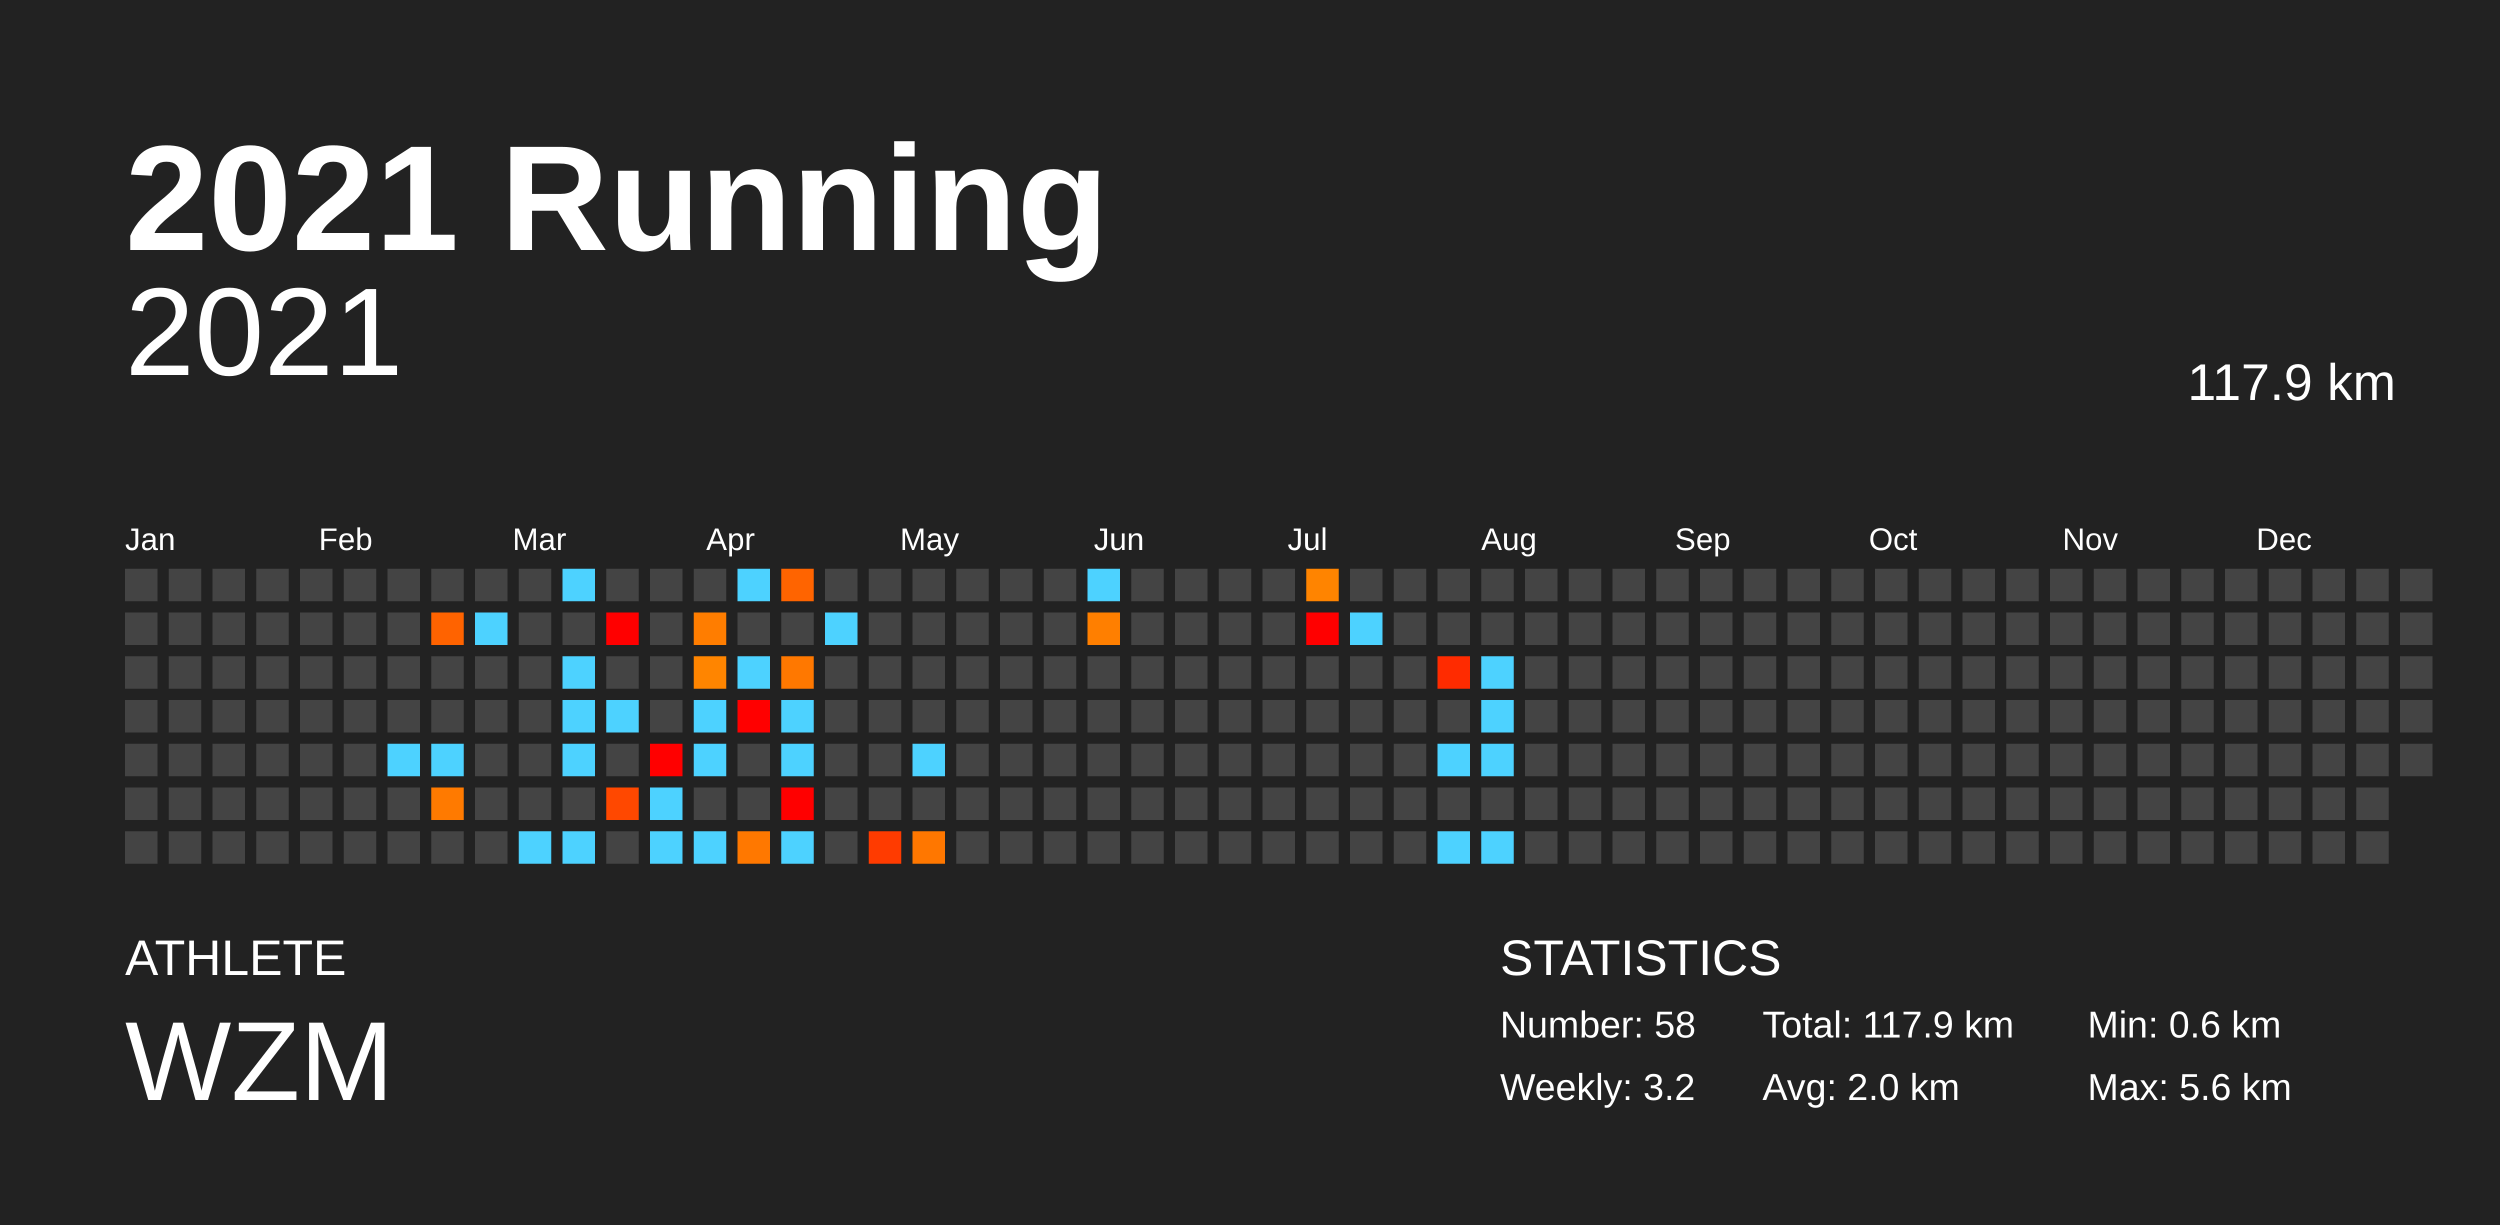
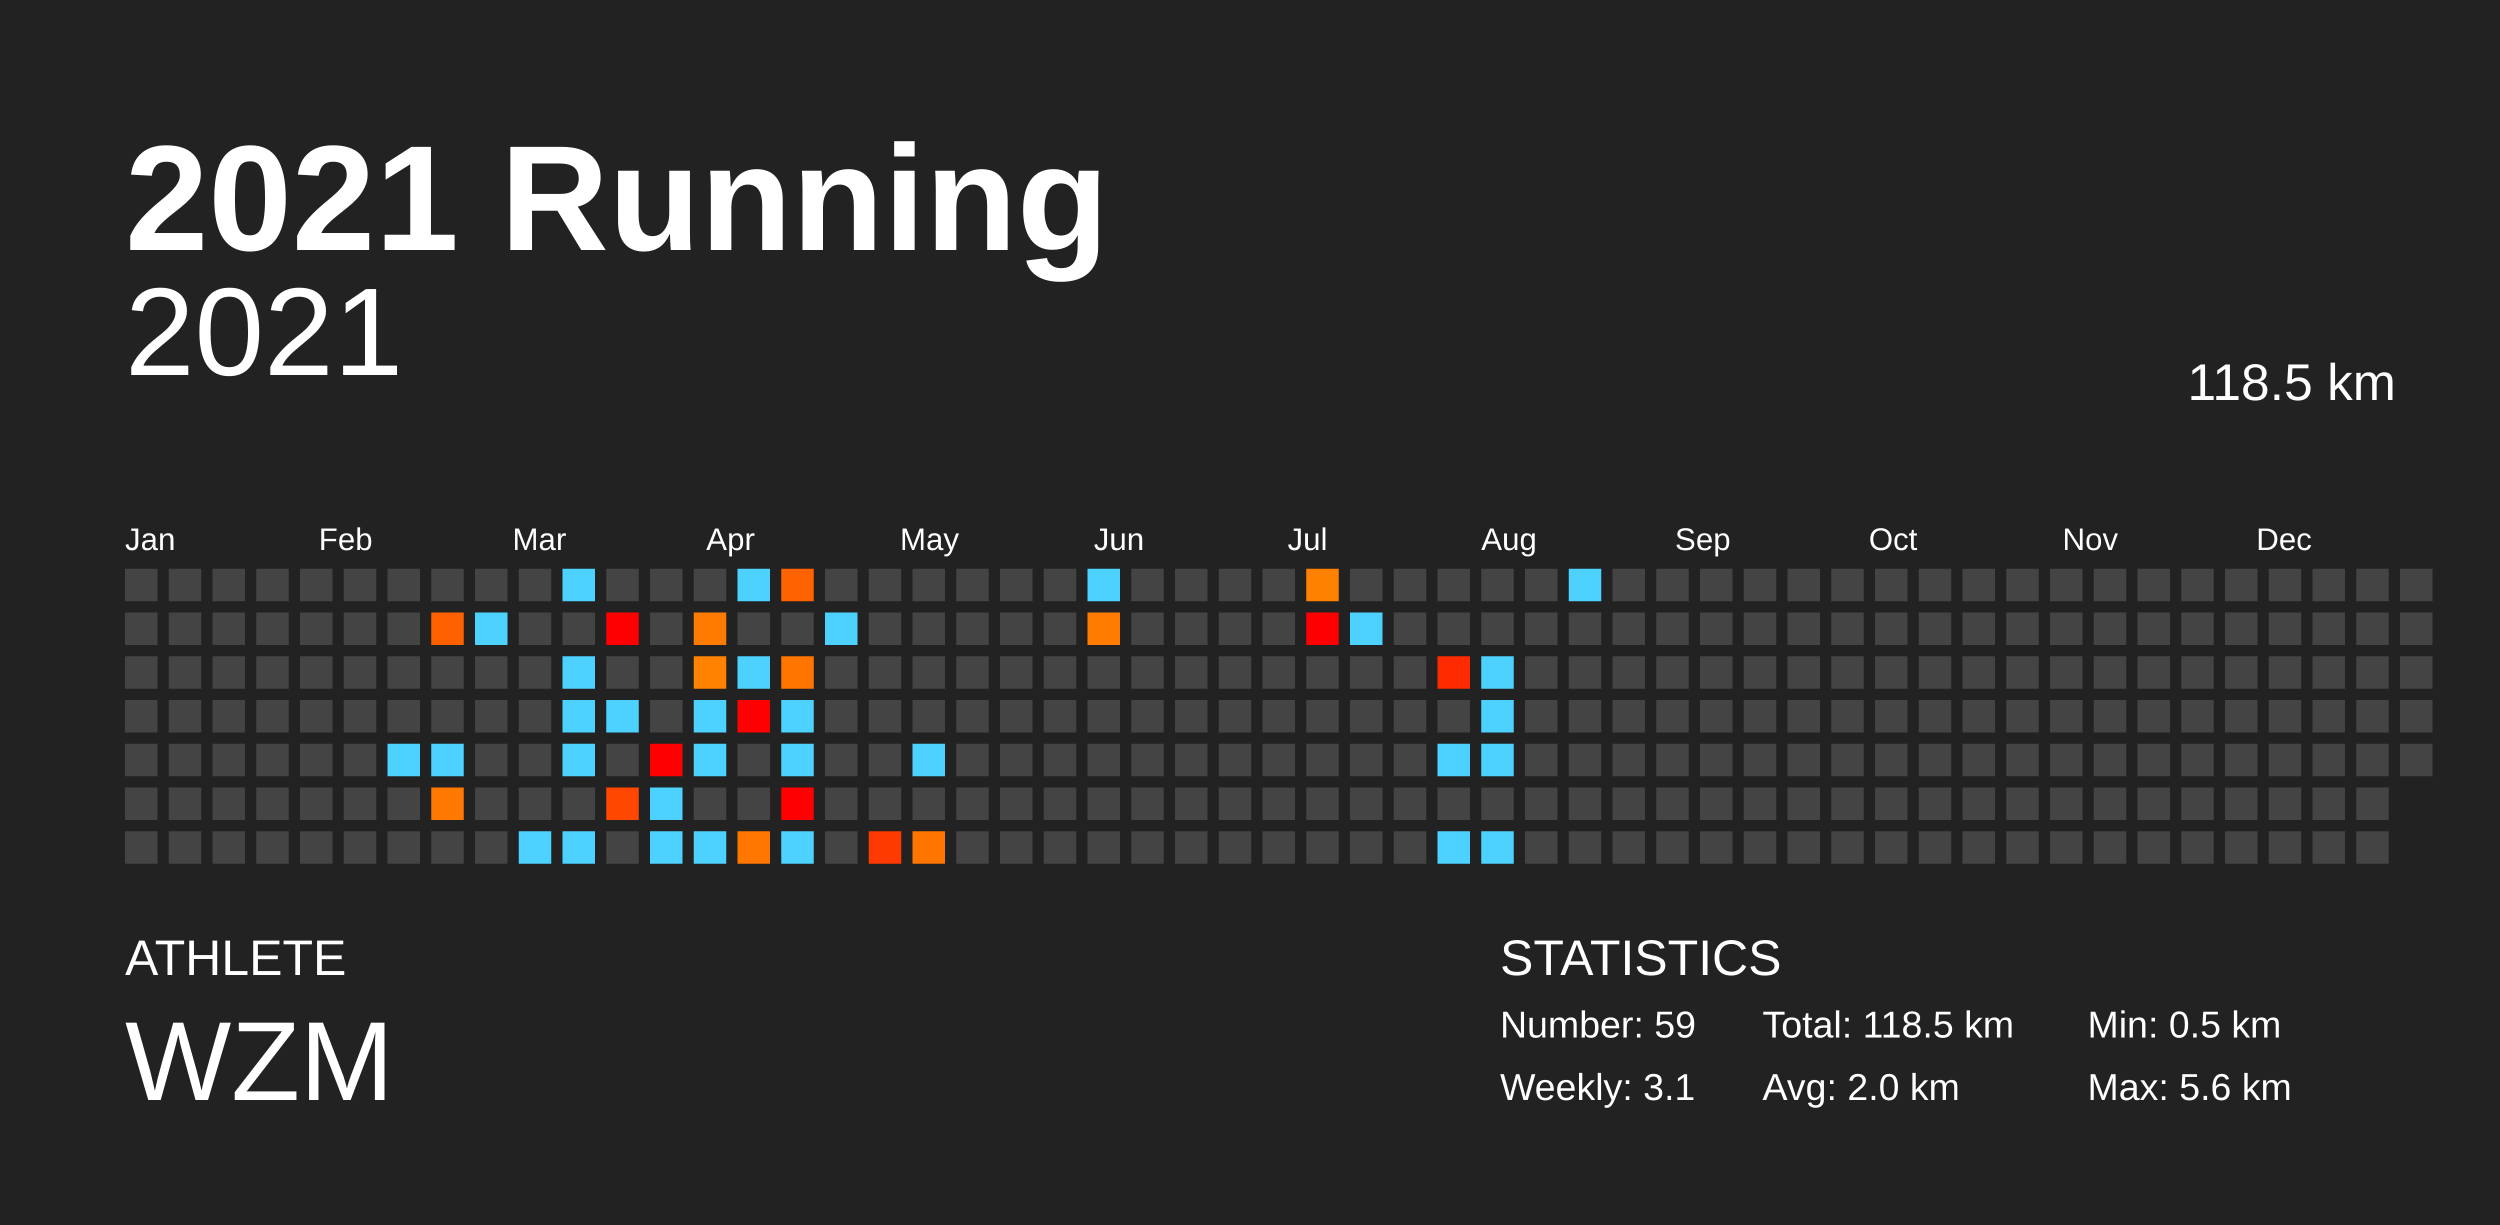
<svg xmlns="http://www.w3.org/2000/svg" baseProfile="full" height="98mm" version="1.1" viewBox="0,0,200,98" width="200mm">
  <defs />
  <rect fill="#222222" height="98" width="200" x="0" y="0" />
  <text fill="#FFFFFF" style="font-size:12px; font-family:Arial; font-weight:bold;" x="10" y="20">2021 Running</text>
  <text fill="#FFFFFF" style="font-size:4px; font-family:Arial" x="10" y="78">ATHLETE</text>
  <text fill="#FFFFFF" style="font-size:9px; font-family:Arial" x="10" y="88">WZM</text>
  <text fill="#FFFFFF" style="font-size:4px; font-family:Arial" x="120" y="78">STATISTICS</text>
-   <text fill="#FFFFFF" style="font-size:3px; font-family:Arial" x="120" y="83">Number: 58</text>
-   <text fill="#FFFFFF" style="font-size:3px; font-family:Arial" x="120" y="88">Weekly: 3.2</text>
-   <text fill="#FFFFFF" style="font-size:3px; font-family:Arial" x="141" y="83">Total: 117.9 km</text>
+   <text fill="#FFFFFF" style="font-size:3px; font-family:Arial" x="120" y="83">Number: 59</text>
+   <text fill="#FFFFFF" style="font-size:3px; font-family:Arial" x="120" y="88">Weekly: 3.1</text>
+   <text fill="#FFFFFF" style="font-size:3px; font-family:Arial" x="141" y="83">Total: 118.5 km</text>
  <text fill="#FFFFFF" style="font-size:3px; font-family:Arial" x="141" y="88">Avg: 2.0 km</text>
-   <text fill="#FFFFFF" style="font-size:3px; font-family:Arial" x="167" y="83">Min: 0.6 km</text>
+   <text fill="#FFFFFF" style="font-size:3px; font-family:Arial" x="167" y="83">Min: 0.5 km</text>
  <text fill="#FFFFFF" style="font-size:3px; font-family:Arial" x="167" y="88">Max: 5.6 km</text>
  <text alignment-baseline="hanging" fill="#FFFFFF" style="font-size:10.0px; font-family:Arial;" x="10" y="30">2021</text>
-   <text alignment-baseline="hanging" fill="#FFFFFF" style="font-size:4.125px; font-family:Arial;" x="175" y="32">117.9 km</text>
+   <text alignment-baseline="hanging" fill="#FFFFFF" style="font-size:4.125px; font-family:Arial;" x="175" y="32">118.5 km</text>
  <text fill="#FFFFFF" style="font-size:2.5px; font-family:Arial" x="10.0" y="44">Jan</text>
  <text fill="#FFFFFF" style="font-size:2.5px; font-family:Arial" x="25.5" y="44">Feb</text>
  <text fill="#FFFFFF" style="font-size:2.5px; font-family:Arial" x="41.0" y="44">Mar</text>
  <text fill="#FFFFFF" style="font-size:2.5px; font-family:Arial" x="56.5" y="44">Apr</text>
  <text fill="#FFFFFF" style="font-size:2.5px; font-family:Arial" x="72.0" y="44">May</text>
  <text fill="#FFFFFF" style="font-size:2.5px; font-family:Arial" x="87.5" y="44">Jun</text>
  <text fill="#FFFFFF" style="font-size:2.5px; font-family:Arial" x="103.0" y="44">Jul</text>
  <text fill="#FFFFFF" style="font-size:2.5px; font-family:Arial" x="118.5" y="44">Aug</text>
  <text fill="#FFFFFF" style="font-size:2.5px; font-family:Arial" x="134.0" y="44">Sep</text>
  <text fill="#FFFFFF" style="font-size:2.5px; font-family:Arial" x="149.5" y="44">Oct</text>
  <text fill="#FFFFFF" style="font-size:2.5px; font-family:Arial" x="165.0" y="44">Nov</text>
  <text fill="#FFFFFF" style="font-size:2.5px; font-family:Arial" x="180.5" y="44">Dec</text>
  <rect fill="#444444" height="2.6" width="2.6" x="10.0" y="45.5" />
  <rect fill="#444444" height="2.6" width="2.6" x="10.0" y="49.0" />
  <rect fill="#444444" height="2.6" width="2.6" x="10.0" y="52.5" />
  <rect fill="#444444" height="2.6" width="2.6" x="10.0" y="56.0" />
  <rect fill="#444444" height="2.6" width="2.6" x="10.0" y="59.5" />
  <rect fill="#444444" height="2.6" width="2.6" x="10.0" y="63.0" />
  <rect fill="#444444" height="2.6" width="2.6" x="10.0" y="66.5" />
  <rect fill="#444444" height="2.6" width="2.6" x="13.5" y="45.5" />
  <rect fill="#444444" height="2.6" width="2.6" x="13.5" y="49.0" />
  <rect fill="#444444" height="2.6" width="2.6" x="13.5" y="52.5" />
  <rect fill="#444444" height="2.6" width="2.6" x="13.5" y="56.0" />
  <rect fill="#444444" height="2.6" width="2.6" x="13.5" y="59.5" />
  <rect fill="#444444" height="2.6" width="2.6" x="13.5" y="63.0" />
  <rect fill="#444444" height="2.6" width="2.6" x="13.5" y="66.5" />
  <rect fill="#444444" height="2.6" width="2.6" x="17.0" y="45.5" />
  <rect fill="#444444" height="2.6" width="2.6" x="17.0" y="49.0" />
  <rect fill="#444444" height="2.6" width="2.6" x="17.0" y="52.5" />
  <rect fill="#444444" height="2.6" width="2.6" x="17.0" y="56.0" />
  <rect fill="#444444" height="2.6" width="2.6" x="17.0" y="59.5" />
  <rect fill="#444444" height="2.6" width="2.6" x="17.0" y="63.0" />
  <rect fill="#444444" height="2.6" width="2.6" x="17.0" y="66.5" />
  <rect fill="#444444" height="2.6" width="2.6" x="20.5" y="45.5" />
  <rect fill="#444444" height="2.6" width="2.6" x="20.5" y="49.0" />
  <rect fill="#444444" height="2.6" width="2.6" x="20.5" y="52.5" />
  <rect fill="#444444" height="2.6" width="2.6" x="20.5" y="56.0" />
  <rect fill="#444444" height="2.6" width="2.6" x="20.5" y="59.5" />
  <rect fill="#444444" height="2.6" width="2.6" x="20.5" y="63.0" />
  <rect fill="#444444" height="2.6" width="2.6" x="20.5" y="66.5" />
  <rect fill="#444444" height="2.6" width="2.6" x="24.0" y="45.5" />
  <rect fill="#444444" height="2.6" width="2.6" x="24.0" y="49.0" />
  <rect fill="#444444" height="2.6" width="2.6" x="24.0" y="52.5" />
  <rect fill="#444444" height="2.6" width="2.6" x="24.0" y="56.0" />
  <rect fill="#444444" height="2.6" width="2.6" x="24.0" y="59.5" />
  <rect fill="#444444" height="2.6" width="2.6" x="24.0" y="63.0" />
  <rect fill="#444444" height="2.6" width="2.6" x="24.0" y="66.5" />
  <rect fill="#444444" height="2.6" width="2.6" x="27.5" y="45.5" />
  <rect fill="#444444" height="2.6" width="2.6" x="27.5" y="49.0" />
  <rect fill="#444444" height="2.6" width="2.6" x="27.5" y="52.5" />
  <rect fill="#444444" height="2.6" width="2.6" x="27.5" y="56.0" />
  <rect fill="#444444" height="2.6" width="2.6" x="27.5" y="59.5" />
  <rect fill="#444444" height="2.6" width="2.6" x="27.5" y="63.0" />
  <rect fill="#444444" height="2.6" width="2.6" x="27.5" y="66.5" />
  <rect fill="#444444" height="2.6" width="2.6" x="31.0" y="45.5" />
  <rect fill="#444444" height="2.6" width="2.6" x="31.0" y="49.0" />
  <rect fill="#444444" height="2.6" width="2.6" x="31.0" y="52.5" />
  <rect fill="#444444" height="2.6" width="2.6" x="31.0" y="56.0" />
  <rect fill="#4dd2ff" height="2.6" width="2.6" x="31.0" y="59.5" />
  <rect fill="#444444" height="2.6" width="2.6" x="31.0" y="63.0" />
  <rect fill="#444444" height="2.6" width="2.6" x="31.0" y="66.5" />
  <rect fill="#444444" height="2.6" width="2.6" x="34.5" y="45.5" />
-   <rect fill="#ff6300" height="2.6" width="2.6" x="34.5" y="49.0" />
+   <rect fill="#ff6100" height="2.6" width="2.6" x="34.5" y="49.0" />
  <rect fill="#444444" height="2.6" width="2.6" x="34.5" y="52.5" />
  <rect fill="#444444" height="2.6" width="2.6" x="34.5" y="56.0" />
  <rect fill="#4dd2ff" height="2.6" width="2.6" x="34.5" y="59.5" />
-   <rect fill="#ff7a00" height="2.6" width="2.6" x="34.5" y="63.0" />
+   <rect fill="#ff7800" height="2.6" width="2.6" x="34.5" y="63.0" />
  <rect fill="#444444" height="2.6" width="2.6" x="34.5" y="66.5" />
  <rect fill="#444444" height="2.6" width="2.6" x="38.0" y="45.5" />
  <rect fill="#4dd2ff" height="2.6" width="2.6" x="38.0" y="49.0" />
  <rect fill="#444444" height="2.6" width="2.6" x="38.0" y="52.5" />
  <rect fill="#444444" height="2.6" width="2.6" x="38.0" y="56.0" />
  <rect fill="#444444" height="2.6" width="2.6" x="38.0" y="59.5" />
  <rect fill="#444444" height="2.6" width="2.6" x="38.0" y="63.0" />
  <rect fill="#444444" height="2.6" width="2.6" x="38.0" y="66.5" />
  <rect fill="#444444" height="2.6" width="2.6" x="41.5" y="45.5" />
  <rect fill="#444444" height="2.6" width="2.6" x="41.5" y="49.0" />
  <rect fill="#444444" height="2.6" width="2.6" x="41.5" y="52.5" />
  <rect fill="#444444" height="2.6" width="2.6" x="41.5" y="56.0" />
  <rect fill="#444444" height="2.6" width="2.6" x="41.5" y="59.5" />
  <rect fill="#444444" height="2.6" width="2.6" x="41.5" y="63.0" />
  <rect fill="#4dd2ff" height="2.6" width="2.6" x="41.5" y="66.5" />
  <rect fill="#4dd2ff" height="2.6" width="2.6" x="45.0" y="45.5" />
  <rect fill="#444444" height="2.6" width="2.6" x="45.0" y="49.0" />
  <rect fill="#4dd2ff" height="2.6" width="2.6" x="45.0" y="52.5" />
  <rect fill="#4dd2ff" height="2.6" width="2.6" x="45.0" y="56.0" />
  <rect fill="#4dd2ff" height="2.6" width="2.6" x="45.0" y="59.5" />
  <rect fill="#444444" height="2.6" width="2.6" x="45.0" y="63.0" />
  <rect fill="#4dd2ff" height="2.6" width="2.6" x="45.0" y="66.5" />
  <rect fill="#444444" height="2.6" width="2.6" x="48.5" y="45.5" />
  <rect fill="red" height="2.6" width="2.6" x="48.5" y="49.0" />
  <rect fill="#444444" height="2.6" width="2.6" x="48.5" y="52.5" />
  <rect fill="#4dd2ff" height="2.6" width="2.6" x="48.5" y="56.0" />
  <rect fill="#444444" height="2.6" width="2.6" x="48.5" y="59.5" />
-   <rect fill="#ff4800" height="2.6" width="2.6" x="48.5" y="63.0" />
+   <rect fill="#ff4700" height="2.6" width="2.6" x="48.5" y="63.0" />
  <rect fill="#444444" height="2.6" width="2.6" x="48.5" y="66.5" />
  <rect fill="#444444" height="2.6" width="2.6" x="52.0" y="45.5" />
  <rect fill="#444444" height="2.6" width="2.6" x="52.0" y="49.0" />
  <rect fill="#444444" height="2.6" width="2.6" x="52.0" y="52.5" />
  <rect fill="#444444" height="2.6" width="2.6" x="52.0" y="56.0" />
  <rect fill="red" height="2.6" width="2.6" x="52.0" y="59.5" />
  <rect fill="#4dd2ff" height="2.6" width="2.6" x="52.0" y="63.0" />
  <rect fill="#4dd2ff" height="2.6" width="2.6" x="52.0" y="66.5" />
  <rect fill="#444444" height="2.6" width="2.6" x="55.5" y="45.5" />
-   <rect fill="#ff7d00" height="2.6" width="2.6" x="55.5" y="49.0" />
-   <rect fill="#ff8500" height="2.6" width="2.6" x="55.5" y="52.5" />
+   <rect fill="#ff7b00" height="2.6" width="2.6" x="55.5" y="49.0" />
+   <rect fill="#ff8200" height="2.6" width="2.6" x="55.5" y="52.5" />
  <rect fill="#4dd2ff" height="2.6" width="2.6" x="55.5" y="56.0" />
  <rect fill="#4dd2ff" height="2.6" width="2.6" x="55.5" y="59.5" />
  <rect fill="#444444" height="2.6" width="2.6" x="55.5" y="63.0" />
  <rect fill="#4dd2ff" height="2.6" width="2.6" x="55.5" y="66.5" />
  <rect fill="#4dd2ff" height="2.6" width="2.6" x="59.0" y="45.5" />
  <rect fill="#444444" height="2.6" width="2.6" x="59.0" y="49.0" />
  <rect fill="#4dd2ff" height="2.6" width="2.6" x="59.0" y="52.5" />
  <rect fill="red" height="2.6" width="2.6" x="59.0" y="56.0" />
  <rect fill="#444444" height="2.6" width="2.6" x="59.0" y="59.5" />
  <rect fill="#444444" height="2.6" width="2.6" x="59.0" y="63.0" />
-   <rect fill="#ff7800" height="2.6" width="2.6" x="59.0" y="66.5" />
-   <rect fill="#ff6400" height="2.6" width="2.6" x="62.5" y="45.5" />
+   <rect fill="#ff7600" height="2.6" width="2.6" x="59.0" y="66.5" />
+   <rect fill="#ff6200" height="2.6" width="2.6" x="62.5" y="45.5" />
  <rect fill="#444444" height="2.6" width="2.6" x="62.5" y="49.0" />
-   <rect fill="#ff7800" height="2.6" width="2.6" x="62.5" y="52.5" />
+   <rect fill="#ff7500" height="2.6" width="2.6" x="62.5" y="52.5" />
  <rect fill="#4dd2ff" height="2.6" width="2.6" x="62.5" y="56.0" />
  <rect fill="#4dd2ff" height="2.6" width="2.6" x="62.5" y="59.5" />
  <rect fill="red" height="2.6" width="2.6" x="62.5" y="63.0" />
  <rect fill="#4dd2ff" height="2.6" width="2.6" x="62.5" y="66.5" />
  <rect fill="#444444" height="2.6" width="2.6" x="66.0" y="45.5" />
  <rect fill="#4dd2ff" height="2.6" width="2.6" x="66.0" y="49.0" />
  <rect fill="#444444" height="2.6" width="2.6" x="66.0" y="52.5" />
  <rect fill="#444444" height="2.6" width="2.6" x="66.0" y="56.0" />
  <rect fill="#444444" height="2.6" width="2.6" x="66.0" y="59.5" />
  <rect fill="#444444" height="2.6" width="2.6" x="66.0" y="63.0" />
  <rect fill="#444444" height="2.6" width="2.6" x="66.0" y="66.5" />
  <rect fill="#444444" height="2.6" width="2.6" x="69.5" y="45.5" />
  <rect fill="#444444" height="2.6" width="2.6" x="69.5" y="49.0" />
  <rect fill="#444444" height="2.6" width="2.6" x="69.5" y="52.5" />
  <rect fill="#444444" height="2.6" width="2.6" x="69.5" y="56.0" />
  <rect fill="#444444" height="2.6" width="2.6" x="69.5" y="59.5" />
  <rect fill="#444444" height="2.6" width="2.6" x="69.5" y="63.0" />
-   <rect fill="#ff3b00" height="2.6" width="2.6" x="69.5" y="66.5" />
+   <rect fill="#ff3a00" height="2.6" width="2.6" x="69.5" y="66.5" />
  <rect fill="#444444" height="2.6" width="2.6" x="73.0" y="45.5" />
  <rect fill="#444444" height="2.6" width="2.6" x="73.0" y="49.0" />
  <rect fill="#444444" height="2.6" width="2.6" x="73.0" y="52.5" />
  <rect fill="#444444" height="2.6" width="2.6" x="73.0" y="56.0" />
  <rect fill="#4dd2ff" height="2.6" width="2.6" x="73.0" y="59.5" />
  <rect fill="#444444" height="2.6" width="2.6" x="73.0" y="63.0" />
-   <rect fill="#ff7700" height="2.6" width="2.6" x="73.0" y="66.5" />
+   <rect fill="#ff7500" height="2.6" width="2.6" x="73.0" y="66.5" />
  <rect fill="#444444" height="2.6" width="2.6" x="76.5" y="45.5" />
  <rect fill="#444444" height="2.6" width="2.6" x="76.5" y="49.0" />
  <rect fill="#444444" height="2.6" width="2.6" x="76.5" y="52.5" />
  <rect fill="#444444" height="2.6" width="2.6" x="76.5" y="56.0" />
  <rect fill="#444444" height="2.6" width="2.6" x="76.5" y="59.5" />
  <rect fill="#444444" height="2.6" width="2.6" x="76.5" y="63.0" />
  <rect fill="#444444" height="2.6" width="2.6" x="76.5" y="66.5" />
  <rect fill="#444444" height="2.6" width="2.6" x="80.0" y="45.5" />
  <rect fill="#444444" height="2.6" width="2.6" x="80.0" y="49.0" />
  <rect fill="#444444" height="2.6" width="2.6" x="80.0" y="52.5" />
  <rect fill="#444444" height="2.6" width="2.6" x="80.0" y="56.0" />
  <rect fill="#444444" height="2.6" width="2.6" x="80.0" y="59.5" />
  <rect fill="#444444" height="2.6" width="2.6" x="80.0" y="63.0" />
  <rect fill="#444444" height="2.6" width="2.6" x="80.0" y="66.5" />
  <rect fill="#444444" height="2.6" width="2.6" x="83.5" y="45.5" />
  <rect fill="#444444" height="2.6" width="2.6" x="83.5" y="49.0" />
  <rect fill="#444444" height="2.6" width="2.6" x="83.5" y="52.5" />
  <rect fill="#444444" height="2.6" width="2.6" x="83.5" y="56.0" />
  <rect fill="#444444" height="2.6" width="2.6" x="83.5" y="59.5" />
  <rect fill="#444444" height="2.6" width="2.6" x="83.5" y="63.0" />
  <rect fill="#444444" height="2.6" width="2.6" x="83.5" y="66.5" />
  <rect fill="#4dd2ff" height="2.6" width="2.6" x="87.0" y="45.5" />
-   <rect fill="#ff7f00" height="2.6" width="2.6" x="87.0" y="49.0" />
+   <rect fill="#ff7c00" height="2.6" width="2.6" x="87.0" y="49.0" />
  <rect fill="#444444" height="2.6" width="2.6" x="87.0" y="52.5" />
  <rect fill="#444444" height="2.6" width="2.6" x="87.0" y="56.0" />
  <rect fill="#444444" height="2.6" width="2.6" x="87.0" y="59.5" />
  <rect fill="#444444" height="2.6" width="2.6" x="87.0" y="63.0" />
  <rect fill="#444444" height="2.6" width="2.6" x="87.0" y="66.5" />
  <rect fill="#444444" height="2.6" width="2.6" x="90.5" y="45.5" />
  <rect fill="#444444" height="2.6" width="2.6" x="90.5" y="49.0" />
  <rect fill="#444444" height="2.6" width="2.6" x="90.5" y="52.5" />
  <rect fill="#444444" height="2.6" width="2.6" x="90.5" y="56.0" />
  <rect fill="#444444" height="2.6" width="2.6" x="90.5" y="59.5" />
  <rect fill="#444444" height="2.6" width="2.6" x="90.5" y="63.0" />
  <rect fill="#444444" height="2.6" width="2.6" x="90.5" y="66.5" />
  <rect fill="#444444" height="2.6" width="2.6" x="94.0" y="45.5" />
  <rect fill="#444444" height="2.6" width="2.6" x="94.0" y="49.0" />
  <rect fill="#444444" height="2.6" width="2.6" x="94.0" y="52.5" />
  <rect fill="#444444" height="2.6" width="2.6" x="94.0" y="56.0" />
  <rect fill="#444444" height="2.6" width="2.6" x="94.0" y="59.5" />
  <rect fill="#444444" height="2.6" width="2.6" x="94.0" y="63.0" />
  <rect fill="#444444" height="2.6" width="2.6" x="94.0" y="66.5" />
  <rect fill="#444444" height="2.6" width="2.6" x="97.5" y="45.5" />
  <rect fill="#444444" height="2.6" width="2.6" x="97.5" y="49.0" />
  <rect fill="#444444" height="2.6" width="2.6" x="97.5" y="52.5" />
  <rect fill="#444444" height="2.6" width="2.6" x="97.5" y="56.0" />
  <rect fill="#444444" height="2.6" width="2.6" x="97.5" y="59.5" />
  <rect fill="#444444" height="2.6" width="2.6" x="97.5" y="63.0" />
  <rect fill="#444444" height="2.6" width="2.6" x="97.5" y="66.5" />
  <rect fill="#444444" height="2.6" width="2.6" x="101.0" y="45.5" />
  <rect fill="#444444" height="2.6" width="2.6" x="101.0" y="49.0" />
  <rect fill="#444444" height="2.6" width="2.6" x="101.0" y="52.5" />
  <rect fill="#444444" height="2.6" width="2.6" x="101.0" y="56.0" />
  <rect fill="#444444" height="2.6" width="2.6" x="101.0" y="59.5" />
  <rect fill="#444444" height="2.6" width="2.6" x="101.0" y="63.0" />
  <rect fill="#444444" height="2.6" width="2.6" x="101.0" y="66.5" />
-   <rect fill="#ff8400" height="2.6" width="2.6" x="104.5" y="45.5" />
+   <rect fill="#ff8100" height="2.6" width="2.6" x="104.5" y="45.5" />
  <rect fill="red" height="2.6" width="2.6" x="104.5" y="49.0" />
  <rect fill="#444444" height="2.6" width="2.6" x="104.5" y="52.5" />
  <rect fill="#444444" height="2.6" width="2.6" x="104.5" y="56.0" />
  <rect fill="#444444" height="2.6" width="2.6" x="104.5" y="59.5" />
  <rect fill="#444444" height="2.6" width="2.6" x="104.5" y="63.0" />
  <rect fill="#444444" height="2.6" width="2.6" x="104.5" y="66.5" />
  <rect fill="#444444" height="2.6" width="2.6" x="108.0" y="45.5" />
  <rect fill="#4dd2ff" height="2.6" width="2.6" x="108.0" y="49.0" />
  <rect fill="#444444" height="2.6" width="2.6" x="108.0" y="52.5" />
  <rect fill="#444444" height="2.6" width="2.6" x="108.0" y="56.0" />
  <rect fill="#444444" height="2.6" width="2.6" x="108.0" y="59.5" />
  <rect fill="#444444" height="2.6" width="2.6" x="108.0" y="63.0" />
  <rect fill="#444444" height="2.6" width="2.6" x="108.0" y="66.5" />
  <rect fill="#444444" height="2.6" width="2.6" x="111.5" y="45.5" />
  <rect fill="#444444" height="2.6" width="2.6" x="111.5" y="49.0" />
  <rect fill="#444444" height="2.6" width="2.6" x="111.5" y="52.5" />
  <rect fill="#444444" height="2.6" width="2.6" x="111.5" y="56.0" />
  <rect fill="#444444" height="2.6" width="2.6" x="111.5" y="59.5" />
  <rect fill="#444444" height="2.6" width="2.6" x="111.5" y="63.0" />
  <rect fill="#444444" height="2.6" width="2.6" x="111.5" y="66.5" />
  <rect fill="#444444" height="2.6" width="2.6" x="115.0" y="45.5" />
  <rect fill="#444444" height="2.6" width="2.6" x="115.0" y="49.0" />
-   <rect fill="#ff2b00" height="2.6" width="2.6" x="115.0" y="52.5" />
+   <rect fill="#ff2a00" height="2.6" width="2.6" x="115.0" y="52.5" />
  <rect fill="#444444" height="2.6" width="2.6" x="115.0" y="56.0" />
  <rect fill="#4dd2ff" height="2.6" width="2.6" x="115.0" y="59.5" />
  <rect fill="#444444" height="2.6" width="2.6" x="115.0" y="63.0" />
  <rect fill="#4dd2ff" height="2.6" width="2.6" x="115.0" y="66.5" />
  <rect fill="#444444" height="2.6" width="2.6" x="118.5" y="45.5" />
  <rect fill="#444444" height="2.6" width="2.6" x="118.5" y="49.0" />
  <rect fill="#4dd2ff" height="2.6" width="2.6" x="118.5" y="52.5" />
  <rect fill="#4dd2ff" height="2.6" width="2.6" x="118.5" y="56.0" />
  <rect fill="#4dd2ff" height="2.6" width="2.6" x="118.5" y="59.5" />
  <rect fill="#444444" height="2.6" width="2.6" x="118.5" y="63.0" />
  <rect fill="#4dd2ff" height="2.6" width="2.6" x="118.5" y="66.5" />
  <rect fill="#444444" height="2.6" width="2.6" x="122.0" y="45.5" />
  <rect fill="#444444" height="2.6" width="2.6" x="122.0" y="49.0" />
  <rect fill="#444444" height="2.6" width="2.6" x="122.0" y="52.5" />
  <rect fill="#444444" height="2.6" width="2.6" x="122.0" y="56.0" />
  <rect fill="#444444" height="2.6" width="2.6" x="122.0" y="59.5" />
  <rect fill="#444444" height="2.6" width="2.6" x="122.0" y="63.0" />
  <rect fill="#444444" height="2.6" width="2.6" x="122.0" y="66.5" />
-   <rect fill="#444444" height="2.6" width="2.6" x="125.5" y="45.5" />
+   <rect fill="#4dd2ff" height="2.6" width="2.6" x="125.5" y="45.5" />
  <rect fill="#444444" height="2.6" width="2.6" x="125.5" y="49.0" />
  <rect fill="#444444" height="2.6" width="2.6" x="125.5" y="52.5" />
  <rect fill="#444444" height="2.6" width="2.6" x="125.5" y="56.0" />
  <rect fill="#444444" height="2.6" width="2.6" x="125.5" y="59.5" />
  <rect fill="#444444" height="2.6" width="2.6" x="125.5" y="63.0" />
  <rect fill="#444444" height="2.6" width="2.6" x="125.5" y="66.5" />
  <rect fill="#444444" height="2.6" width="2.6" x="129.0" y="45.5" />
  <rect fill="#444444" height="2.6" width="2.6" x="129.0" y="49.0" />
  <rect fill="#444444" height="2.6" width="2.6" x="129.0" y="52.5" />
  <rect fill="#444444" height="2.6" width="2.6" x="129.0" y="56.0" />
  <rect fill="#444444" height="2.6" width="2.6" x="129.0" y="59.5" />
  <rect fill="#444444" height="2.6" width="2.6" x="129.0" y="63.0" />
  <rect fill="#444444" height="2.6" width="2.6" x="129.0" y="66.5" />
  <rect fill="#444444" height="2.6" width="2.6" x="132.5" y="45.5" />
  <rect fill="#444444" height="2.6" width="2.6" x="132.5" y="49.0" />
  <rect fill="#444444" height="2.6" width="2.6" x="132.5" y="52.5" />
  <rect fill="#444444" height="2.6" width="2.6" x="132.5" y="56.0" />
  <rect fill="#444444" height="2.6" width="2.6" x="132.5" y="59.5" />
  <rect fill="#444444" height="2.6" width="2.6" x="132.5" y="63.0" />
  <rect fill="#444444" height="2.6" width="2.6" x="132.5" y="66.5" />
  <rect fill="#444444" height="2.6" width="2.6" x="136.0" y="45.5" />
  <rect fill="#444444" height="2.6" width="2.6" x="136.0" y="49.0" />
  <rect fill="#444444" height="2.6" width="2.6" x="136.0" y="52.5" />
  <rect fill="#444444" height="2.6" width="2.6" x="136.0" y="56.0" />
  <rect fill="#444444" height="2.6" width="2.6" x="136.0" y="59.5" />
  <rect fill="#444444" height="2.6" width="2.6" x="136.0" y="63.0" />
  <rect fill="#444444" height="2.6" width="2.6" x="136.0" y="66.5" />
  <rect fill="#444444" height="2.6" width="2.6" x="139.5" y="45.5" />
  <rect fill="#444444" height="2.6" width="2.6" x="139.5" y="49.0" />
  <rect fill="#444444" height="2.6" width="2.6" x="139.5" y="52.5" />
  <rect fill="#444444" height="2.6" width="2.6" x="139.5" y="56.0" />
  <rect fill="#444444" height="2.6" width="2.6" x="139.5" y="59.5" />
  <rect fill="#444444" height="2.6" width="2.6" x="139.5" y="63.0" />
  <rect fill="#444444" height="2.6" width="2.6" x="139.5" y="66.5" />
  <rect fill="#444444" height="2.6" width="2.6" x="143.0" y="45.5" />
  <rect fill="#444444" height="2.6" width="2.6" x="143.0" y="49.0" />
  <rect fill="#444444" height="2.6" width="2.6" x="143.0" y="52.5" />
  <rect fill="#444444" height="2.6" width="2.6" x="143.0" y="56.0" />
  <rect fill="#444444" height="2.6" width="2.6" x="143.0" y="59.5" />
  <rect fill="#444444" height="2.6" width="2.6" x="143.0" y="63.0" />
  <rect fill="#444444" height="2.6" width="2.6" x="143.0" y="66.5" />
  <rect fill="#444444" height="2.6" width="2.6" x="146.5" y="45.5" />
  <rect fill="#444444" height="2.6" width="2.6" x="146.5" y="49.0" />
  <rect fill="#444444" height="2.6" width="2.6" x="146.5" y="52.5" />
  <rect fill="#444444" height="2.6" width="2.6" x="146.5" y="56.0" />
  <rect fill="#444444" height="2.6" width="2.6" x="146.5" y="59.5" />
  <rect fill="#444444" height="2.6" width="2.6" x="146.5" y="63.0" />
  <rect fill="#444444" height="2.6" width="2.6" x="146.5" y="66.5" />
  <rect fill="#444444" height="2.6" width="2.6" x="150.0" y="45.5" />
  <rect fill="#444444" height="2.6" width="2.6" x="150.0" y="49.0" />
  <rect fill="#444444" height="2.6" width="2.6" x="150.0" y="52.5" />
  <rect fill="#444444" height="2.6" width="2.6" x="150.0" y="56.0" />
  <rect fill="#444444" height="2.6" width="2.6" x="150.0" y="59.5" />
  <rect fill="#444444" height="2.6" width="2.6" x="150.0" y="63.0" />
  <rect fill="#444444" height="2.6" width="2.6" x="150.0" y="66.5" />
  <rect fill="#444444" height="2.6" width="2.6" x="153.5" y="45.5" />
  <rect fill="#444444" height="2.6" width="2.6" x="153.5" y="49.0" />
  <rect fill="#444444" height="2.6" width="2.6" x="153.5" y="52.5" />
  <rect fill="#444444" height="2.6" width="2.6" x="153.5" y="56.0" />
  <rect fill="#444444" height="2.6" width="2.6" x="153.5" y="59.5" />
  <rect fill="#444444" height="2.6" width="2.6" x="153.5" y="63.0" />
  <rect fill="#444444" height="2.6" width="2.6" x="153.5" y="66.5" />
  <rect fill="#444444" height="2.6" width="2.6" x="157.0" y="45.5" />
  <rect fill="#444444" height="2.6" width="2.6" x="157.0" y="49.0" />
  <rect fill="#444444" height="2.6" width="2.6" x="157.0" y="52.5" />
  <rect fill="#444444" height="2.6" width="2.6" x="157.0" y="56.0" />
  <rect fill="#444444" height="2.6" width="2.6" x="157.0" y="59.5" />
  <rect fill="#444444" height="2.6" width="2.6" x="157.0" y="63.0" />
  <rect fill="#444444" height="2.6" width="2.6" x="157.0" y="66.5" />
  <rect fill="#444444" height="2.6" width="2.6" x="160.5" y="45.5" />
  <rect fill="#444444" height="2.6" width="2.6" x="160.5" y="49.0" />
  <rect fill="#444444" height="2.6" width="2.6" x="160.5" y="52.5" />
  <rect fill="#444444" height="2.6" width="2.6" x="160.5" y="56.0" />
  <rect fill="#444444" height="2.6" width="2.6" x="160.5" y="59.5" />
  <rect fill="#444444" height="2.6" width="2.6" x="160.5" y="63.0" />
  <rect fill="#444444" height="2.6" width="2.6" x="160.5" y="66.5" />
  <rect fill="#444444" height="2.6" width="2.6" x="164.0" y="45.5" />
  <rect fill="#444444" height="2.6" width="2.6" x="164.0" y="49.0" />
  <rect fill="#444444" height="2.6" width="2.6" x="164.0" y="52.5" />
  <rect fill="#444444" height="2.6" width="2.6" x="164.0" y="56.0" />
  <rect fill="#444444" height="2.6" width="2.6" x="164.0" y="59.5" />
  <rect fill="#444444" height="2.6" width="2.6" x="164.0" y="63.0" />
  <rect fill="#444444" height="2.6" width="2.6" x="164.0" y="66.5" />
  <rect fill="#444444" height="2.6" width="2.6" x="167.5" y="45.5" />
  <rect fill="#444444" height="2.6" width="2.6" x="167.5" y="49.0" />
  <rect fill="#444444" height="2.6" width="2.6" x="167.5" y="52.5" />
  <rect fill="#444444" height="2.6" width="2.6" x="167.5" y="56.0" />
  <rect fill="#444444" height="2.6" width="2.6" x="167.5" y="59.5" />
  <rect fill="#444444" height="2.6" width="2.6" x="167.5" y="63.0" />
  <rect fill="#444444" height="2.6" width="2.6" x="167.5" y="66.5" />
  <rect fill="#444444" height="2.6" width="2.6" x="171.0" y="45.5" />
  <rect fill="#444444" height="2.6" width="2.6" x="171.0" y="49.0" />
  <rect fill="#444444" height="2.6" width="2.6" x="171.0" y="52.5" />
  <rect fill="#444444" height="2.6" width="2.6" x="171.0" y="56.0" />
  <rect fill="#444444" height="2.6" width="2.6" x="171.0" y="59.5" />
  <rect fill="#444444" height="2.6" width="2.6" x="171.0" y="63.0" />
  <rect fill="#444444" height="2.6" width="2.6" x="171.0" y="66.5" />
  <rect fill="#444444" height="2.6" width="2.6" x="174.5" y="45.5" />
  <rect fill="#444444" height="2.6" width="2.6" x="174.5" y="49.0" />
  <rect fill="#444444" height="2.6" width="2.6" x="174.5" y="52.5" />
  <rect fill="#444444" height="2.6" width="2.6" x="174.5" y="56.0" />
  <rect fill="#444444" height="2.6" width="2.6" x="174.5" y="59.5" />
  <rect fill="#444444" height="2.6" width="2.6" x="174.5" y="63.0" />
  <rect fill="#444444" height="2.6" width="2.6" x="174.5" y="66.5" />
  <rect fill="#444444" height="2.6" width="2.6" x="178.0" y="45.5" />
  <rect fill="#444444" height="2.6" width="2.6" x="178.0" y="49.0" />
  <rect fill="#444444" height="2.6" width="2.6" x="178.0" y="52.5" />
  <rect fill="#444444" height="2.6" width="2.6" x="178.0" y="56.0" />
  <rect fill="#444444" height="2.6" width="2.6" x="178.0" y="59.5" />
  <rect fill="#444444" height="2.6" width="2.6" x="178.0" y="63.0" />
  <rect fill="#444444" height="2.6" width="2.6" x="178.0" y="66.5" />
  <rect fill="#444444" height="2.6" width="2.6" x="181.5" y="45.5" />
  <rect fill="#444444" height="2.6" width="2.6" x="181.5" y="49.0" />
  <rect fill="#444444" height="2.6" width="2.6" x="181.5" y="52.5" />
  <rect fill="#444444" height="2.6" width="2.6" x="181.5" y="56.0" />
  <rect fill="#444444" height="2.6" width="2.6" x="181.5" y="59.5" />
  <rect fill="#444444" height="2.6" width="2.6" x="181.5" y="63.0" />
  <rect fill="#444444" height="2.6" width="2.6" x="181.5" y="66.5" />
  <rect fill="#444444" height="2.6" width="2.6" x="185.0" y="45.5" />
  <rect fill="#444444" height="2.6" width="2.6" x="185.0" y="49.0" />
  <rect fill="#444444" height="2.6" width="2.6" x="185.0" y="52.5" />
  <rect fill="#444444" height="2.6" width="2.6" x="185.0" y="56.0" />
  <rect fill="#444444" height="2.6" width="2.6" x="185.0" y="59.5" />
  <rect fill="#444444" height="2.6" width="2.6" x="185.0" y="63.0" />
  <rect fill="#444444" height="2.6" width="2.6" x="185.0" y="66.5" />
  <rect fill="#444444" height="2.6" width="2.6" x="188.5" y="45.5" />
  <rect fill="#444444" height="2.6" width="2.6" x="188.5" y="49.0" />
  <rect fill="#444444" height="2.6" width="2.6" x="188.5" y="52.5" />
  <rect fill="#444444" height="2.6" width="2.6" x="188.5" y="56.0" />
  <rect fill="#444444" height="2.6" width="2.6" x="188.5" y="59.5" />
  <rect fill="#444444" height="2.6" width="2.6" x="188.5" y="63.0" />
  <rect fill="#444444" height="2.6" width="2.6" x="188.5" y="66.5" />
  <rect fill="#444444" height="2.6" width="2.6" x="192.0" y="45.5" />
  <rect fill="#444444" height="2.6" width="2.6" x="192.0" y="49.0" />
  <rect fill="#444444" height="2.6" width="2.6" x="192.0" y="52.5" />
  <rect fill="#444444" height="2.6" width="2.6" x="192.0" y="56.0" />
  <rect fill="#444444" height="2.6" width="2.6" x="192.0" y="59.5" />
</svg>
